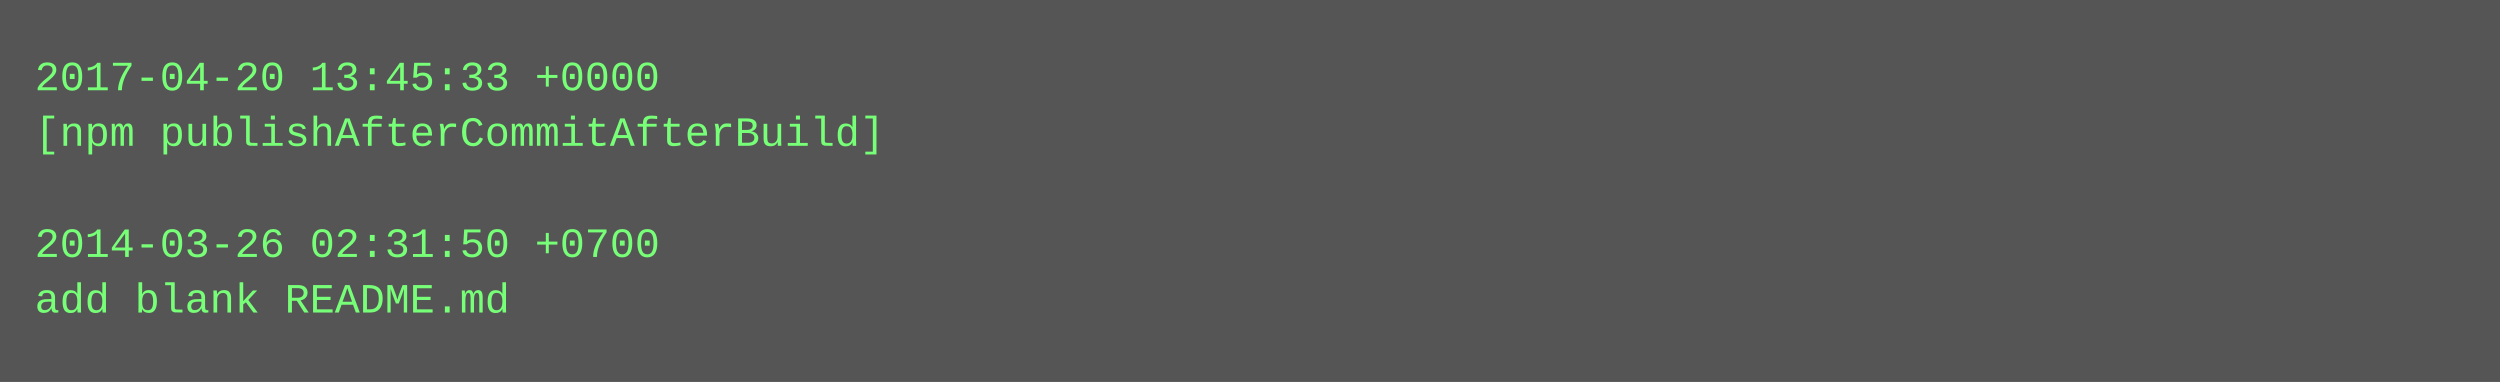
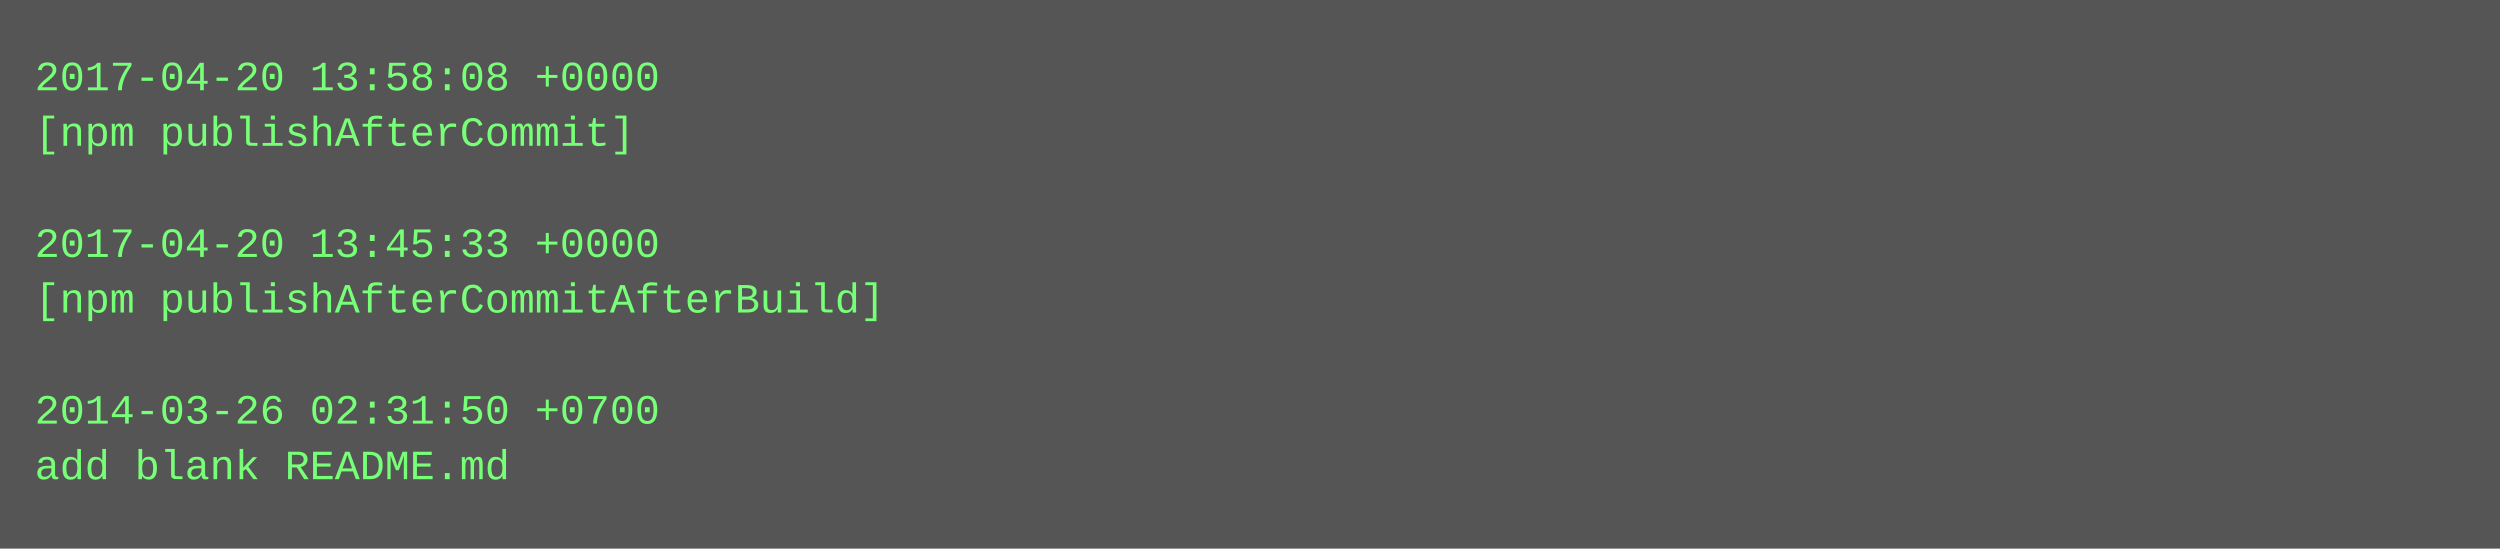
- <svg xmlns="http://www.w3.org/2000/svg" height="110" width="720">
-   <rect height="110" fill="#555" width="720" />
+ <svg xmlns="http://www.w3.org/2000/svg" height="158" width="720">
+   <rect height="158" fill="#555" width="720" />
  <text fill="#7f7" font-family="Courier New" font-size="12" xml:space="preserve">
-     <tspan x="10" y="26">2017-04-20 13:45:33 +0000</tspan>
-     <tspan x="10" y="42">[npm publishAfterCommitAfterBuild]</tspan>
+     <tspan x="10" y="26">2017-04-20 13:58:08 +0000</tspan>
+     <tspan x="10" y="42">[npm publishAfterCommit]</tspan>
    <tspan x="10" y="58" />
-     <tspan x="10" y="74">2014-03-26 02:31:50 +0700</tspan>
-     <tspan x="10" y="90">add blank README.md</tspan>
+     <tspan x="10" y="74">2017-04-20 13:45:33 +0000</tspan>
+     <tspan x="10" y="90">[npm publishAfterCommitAfterBuild]</tspan>
+     <tspan x="10" y="106" />
+     <tspan x="10" y="122">2014-03-26 02:31:50 +0700</tspan>
+     <tspan x="10" y="138">add blank README.md</tspan>
  </text>
</svg>
